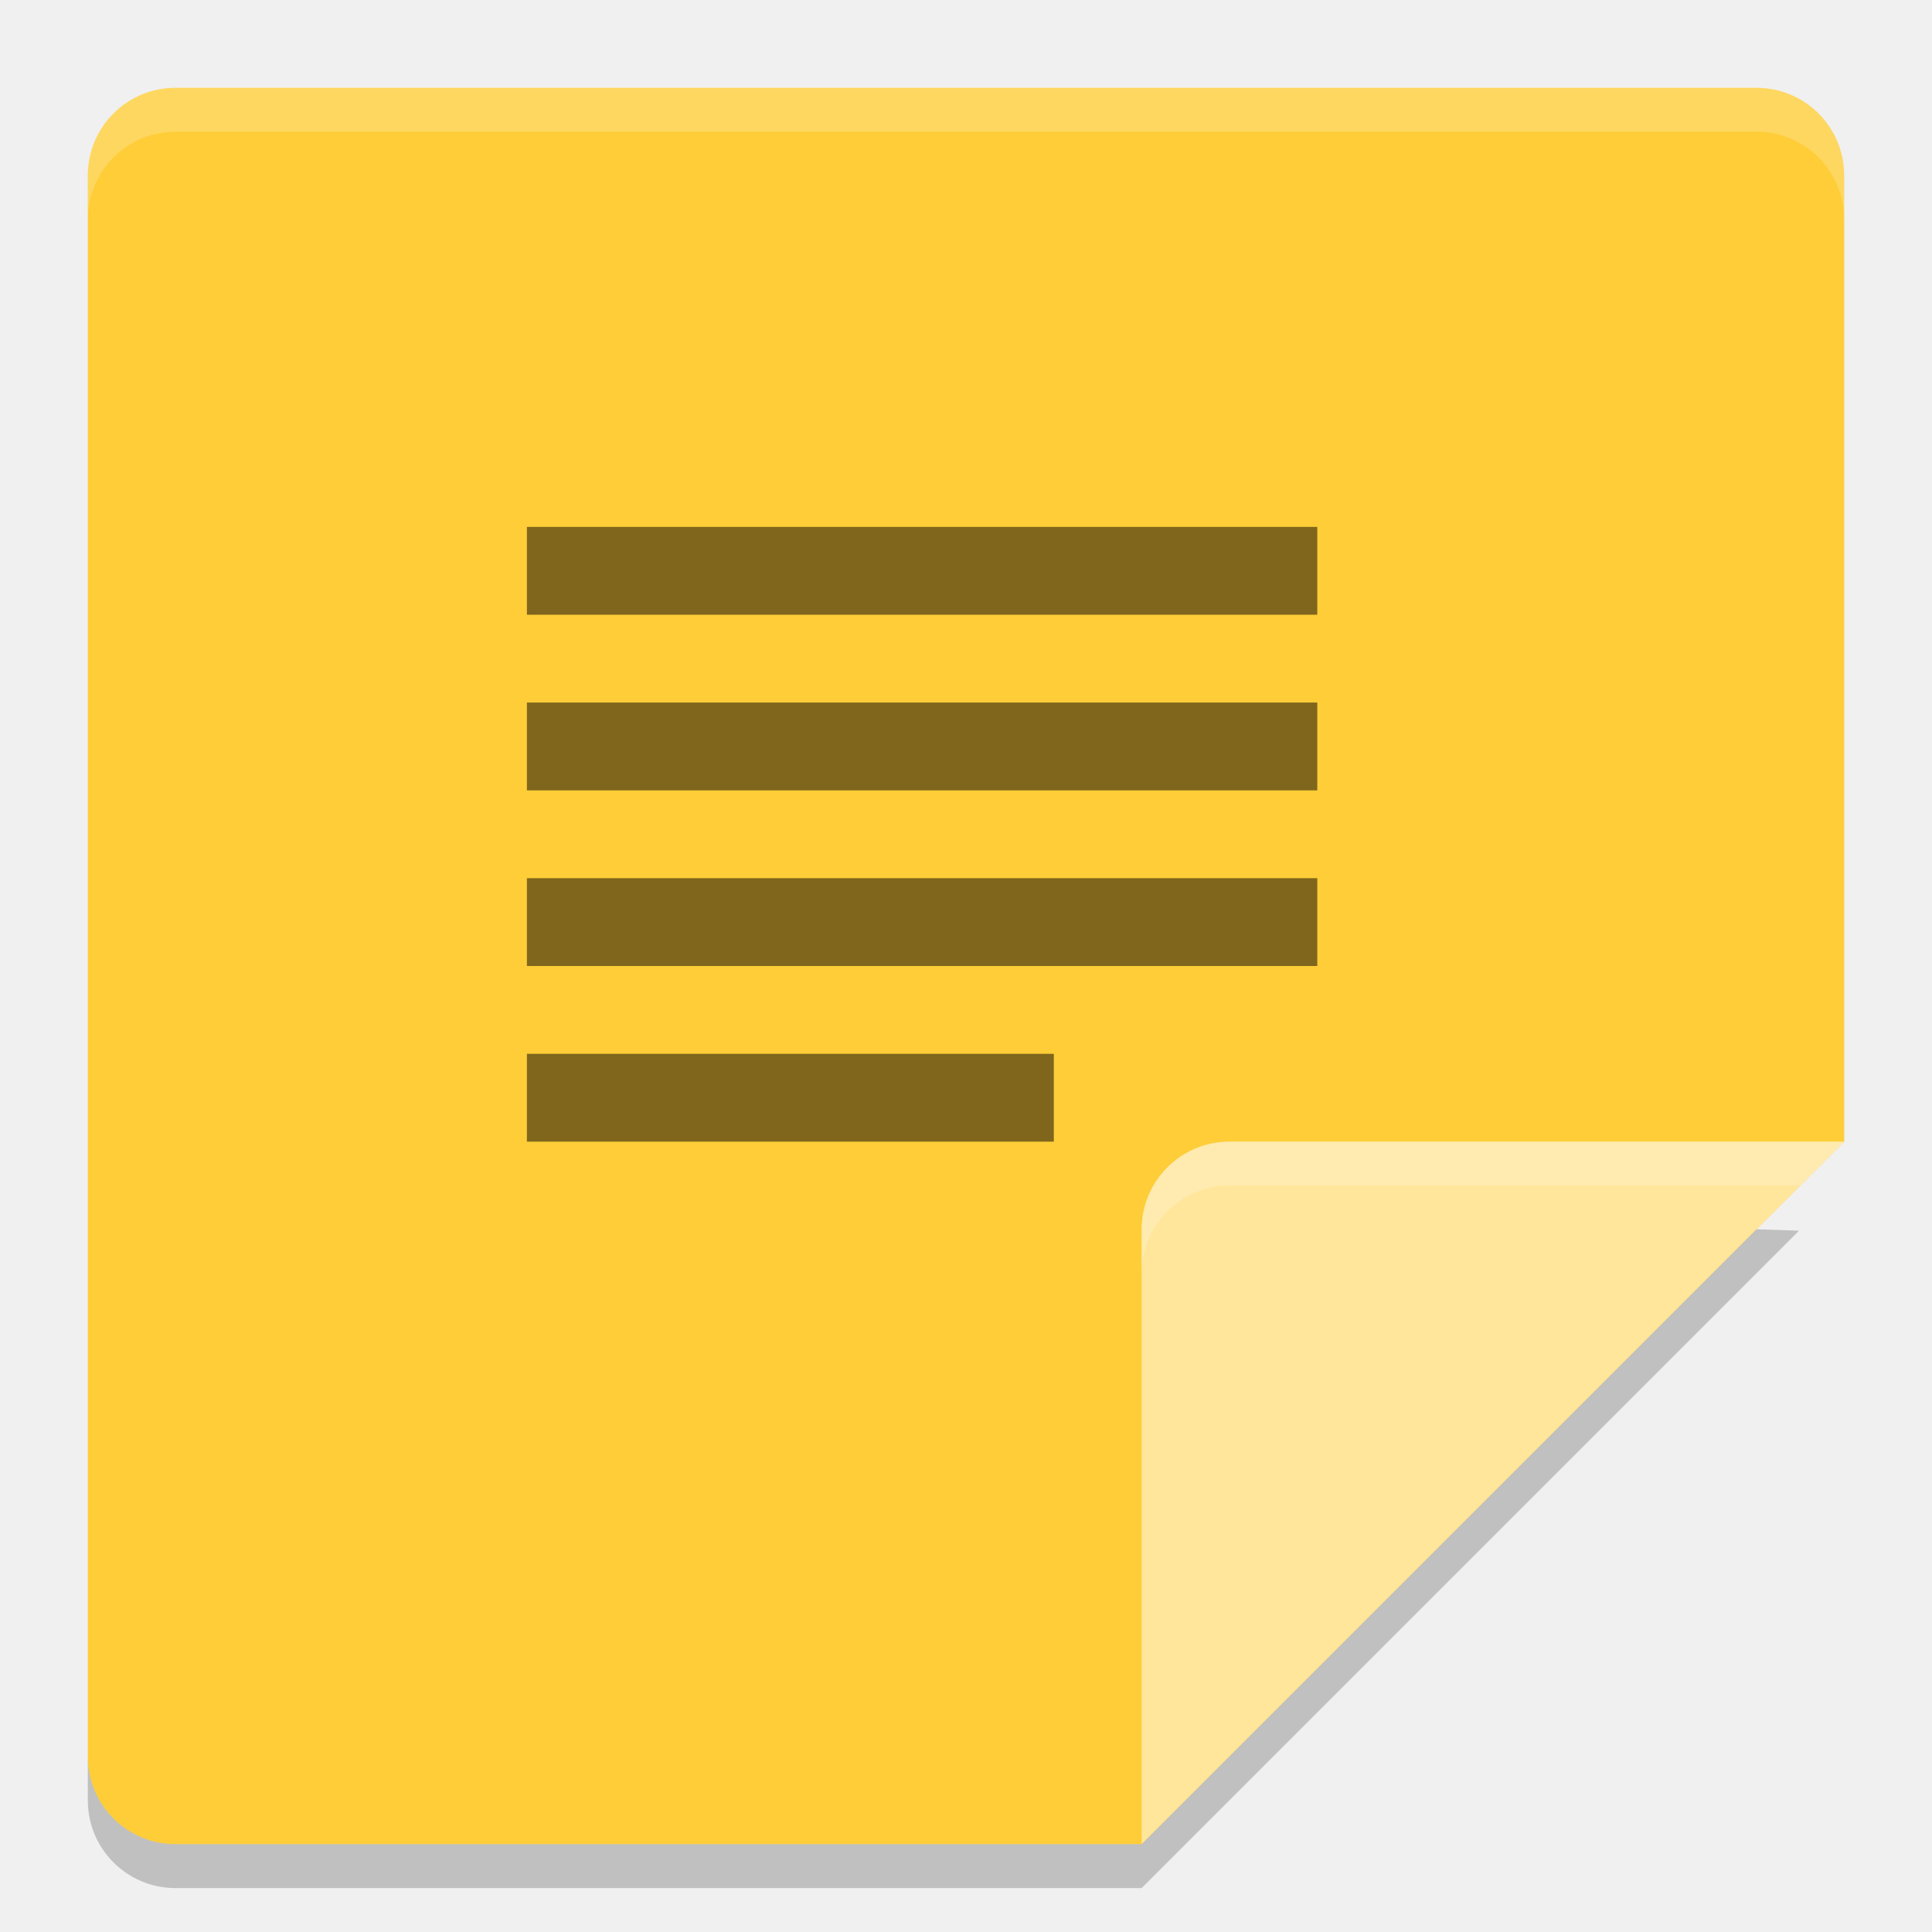
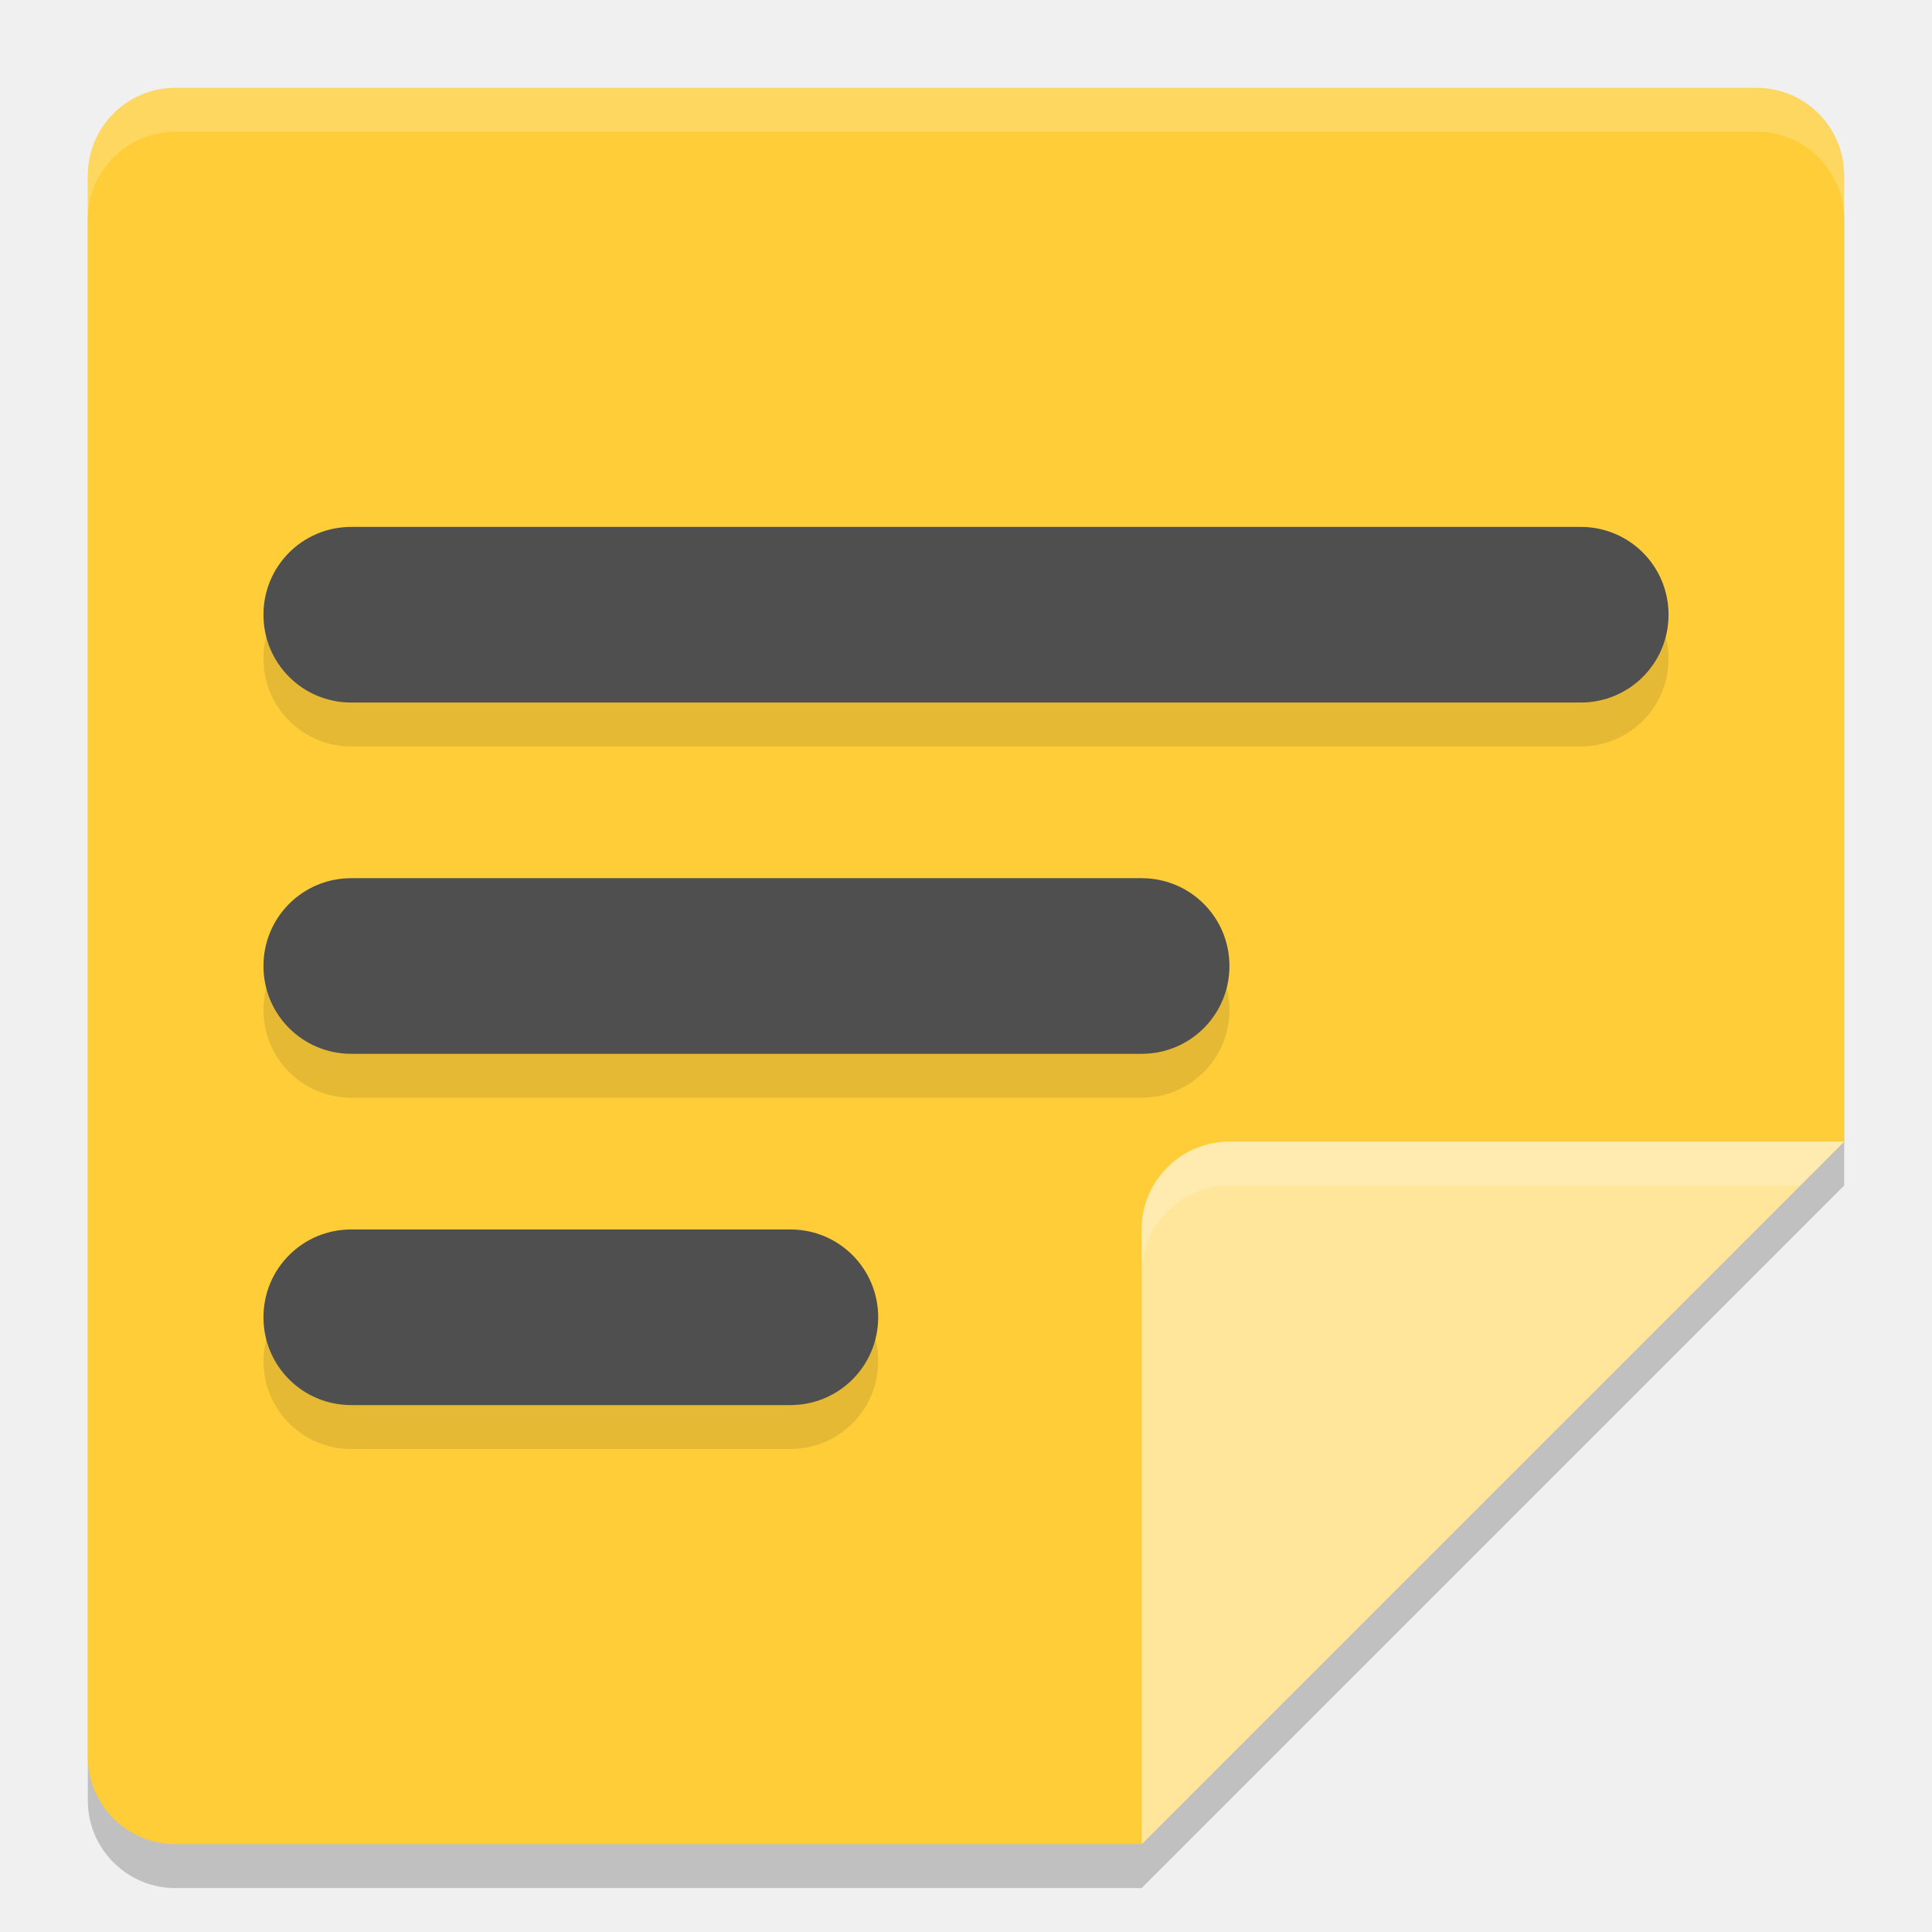
<svg xmlns="http://www.w3.org/2000/svg" width="22" height="22" version="1">
-   <path fill="#fecd38" d="m2 1c-0.554 0-1 0.446-1 1v18c0 0.554 0.446 1 1 1h11l8-8v-11c0-0.554-0.446-1-1-1z" />
-   <path fill="#ffe69b" d="m21 13h-7c-0.552 0-1 0.448-1 1v7z" />
-   <path fill="#fff" opacity=".2" d="m2 1c-0.554 0-1 0.446-1 1v0.5c0-0.554 0.446-1 1-1h18c0.554 0 1 0.446 1 1v-0.5c0-0.554-0.446-1-1-1z" />
-   <path fill="#fff" opacity=".2" d="m14 13c-0.552 0-1 0.448-1 1v0.5c0-0.552 0.448-1 1-1h6.5l0.5-0.5h-7z" />
-   <path opacity=".2" d="m20.002 13.998-7.002 7.002h-11c-0.554 0-1-0.446-1-1v0.5c0 0.554 0.446 1 1 1h11l7.486-7.486z" />
-   <path opacity=".5" d="m6 13v-1h6v1zm0-2v-1h9v1zm0-2v-1h9v1zm0-2v-1h9v1z" />
+   <path d="m 2,1.5 c -0.554,0 -1,0.446 -1,1 v 18 c 0,0.554 0.446,1 1,1 h 11 l 8,-8 v -11 c 0,-0.554 -0.446,-1 -1,-1 z" style="opacity:0.2" />
+   <path style="fill:#fecd38" d="M 2,1 C 1.446,1 1,1.446 1,2 v 18 c 0,0.554 0.446,1 1,1 h 11 l 8,-8 V 2 C 21,1.446 20.554,1 20,1 Z" />
+   <path style="fill:#ffe69b" d="m 21,13 h -7 c -0.552,0 -1,0.448 -1,1 v 7 z" />
+   <path style="opacity:0.2;fill:#ffffff" d="M 2,1 C 1.446,1 1,1.446 1,2 v 0.5 c 0,-0.554 0.446,-1 1,-1 h 18 c 0.554,0 1,0.446 1,1 V 2 C 21,1.446 20.554,1 20,1 Z" />
+   <path style="opacity:0.2;fill:#ffffff" d="m 14,13 c -0.552,0 -1,0.448 -1,1 v 0.5 c 0,-0.552 0.448,-1 1,-1 h 6.5 L 21,13 Z" />
+   <path d="m 4,6.5 c -0.554,0 -1,0.446 -1,1 0,0.554 0.446,1 1,1 h 14 c 0.554,0 1,-0.446 1,-1 0,-0.554 -0.446,-1 -1,-1 z m 0,4 c -0.554,0 -1,0.446 -1,1 0,0.554 0.446,1 1,1 h 9 c 0.554,0 1,-0.446 1,-1 0,-0.554 -0.446,-1 -1,-1 z m 0,4 c -0.554,0 -1,0.446 -1,1 0,0.554 0.446,1 1,1 h 5 c 0.554,0 1,-0.446 1,-1 0,-0.554 -0.446,-1 -1,-1 z" style="opacity:0.1" />
+   <path style="fill:#4f4f4f" d="M 4,6 C 3.446,6 3,6.446 3,7 3,7.554 3.446,8 4,8 H 18 C 18.554,8 19,7.554 19,7 19,6.446 18.554,6 18,6 Z m 0,4 c -0.554,0 -1,0.446 -1,1 0,0.554 0.446,1 1,1 h 9 c 0.554,0 1,-0.446 1,-1 0,-0.554 -0.446,-1 -1,-1 z m 0,4 c -0.554,0 -1,0.446 -1,1 0,0.554 0.446,1 1,1 h 5 c 0.554,0 1,-0.446 1,-1 0,-0.554 -0.446,-1 -1,-1 z" />
</svg>
